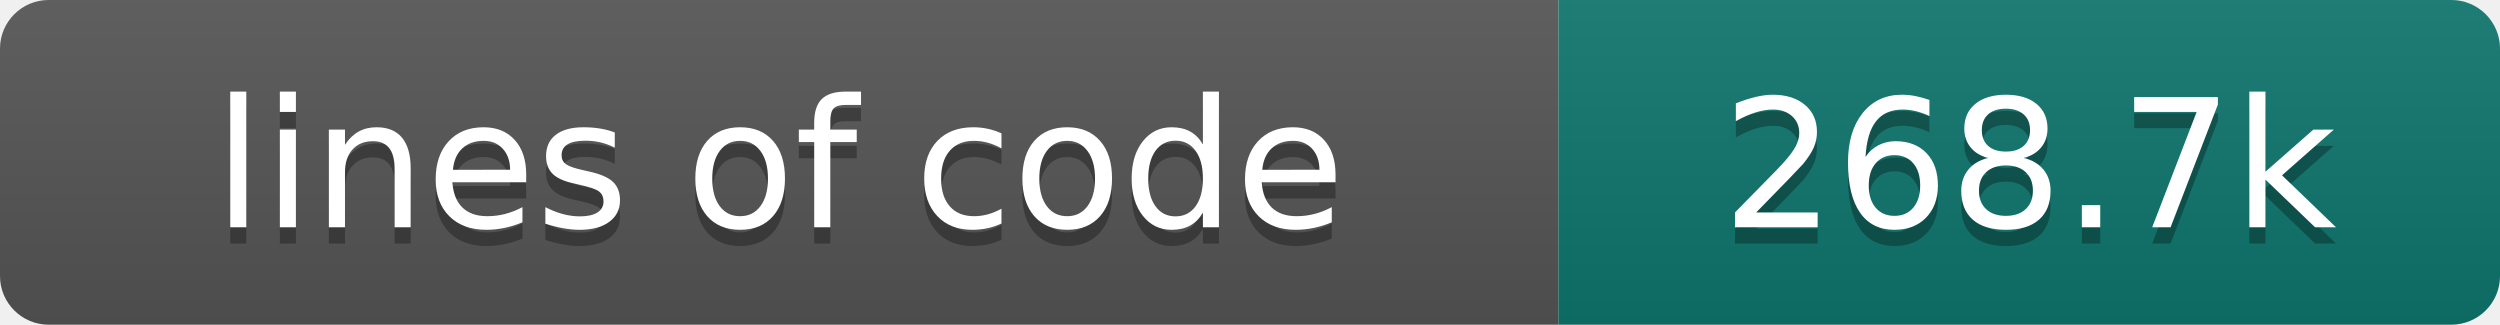
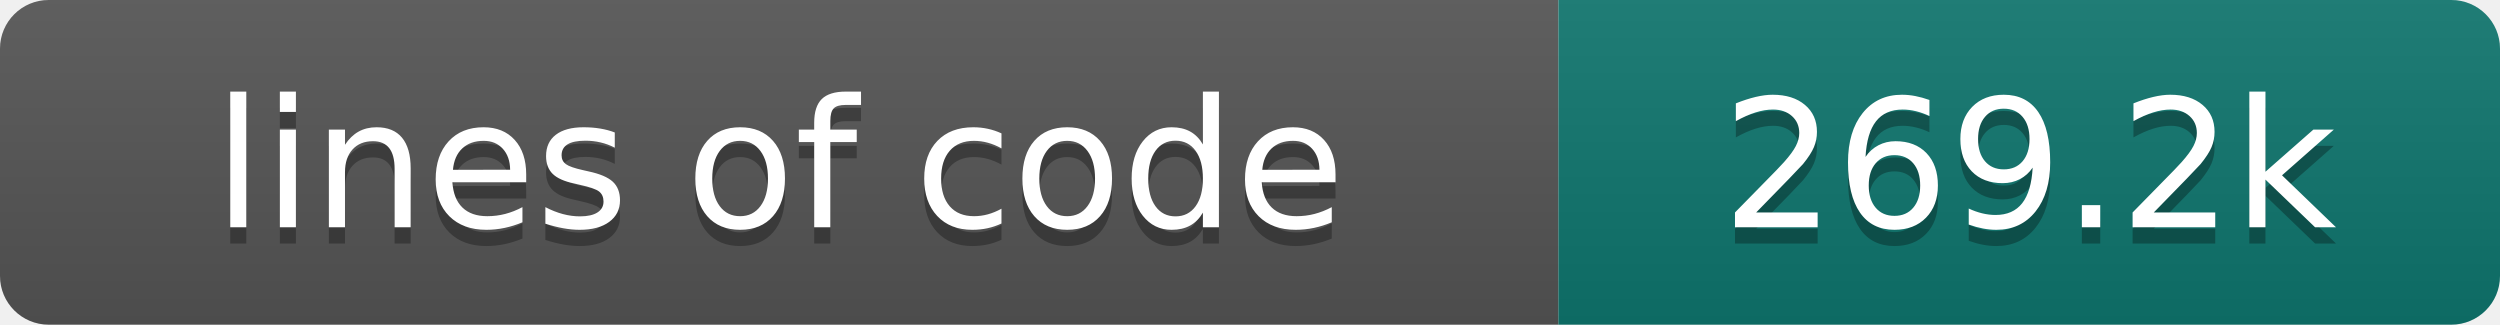
- <svg xmlns="http://www.w3.org/2000/svg" width="154" height="20" role="img" aria-label="lines of code: 268.7k">
+ <svg xmlns="http://www.w3.org/2000/svg" width="154" height="20" role="img" aria-label="lines of code: 269.2k">
  <linearGradient id="s" x2="0" y2="100%">
    <stop offset="0" stop-color="#bbb" stop-opacity=".1" />
    <stop offset="1" stop-opacity=".1" />
  </linearGradient>
  <clipPath id="r">
    <rect width="154" height="20" rx="3" fill="#fff" />
  </clipPath>
  <g clip-path="url(#r)">
    <rect width="96" height="20" fill="#555" />
    <rect x="96" width="58" height="20" fill="#0f766e" />
    <rect width="154" height="20" fill="url(#s)" />
  </g>
  <g fill="#fff" text-anchor="middle" font-family="DejaVu Sans,Verdana,Geneva,sans-serif" font-size="110">
    <text x="480" y="150" fill="#010101" fill-opacity=".3" transform="scale(.1)" textLength="860" lengthAdjust="spacing">lines of code</text>
    <text x="480" y="140" transform="scale(.1)" textLength="860" lengthAdjust="spacing">lines of code</text>
-     <text x="1250" y="150" fill="#010101" fill-opacity=".3" transform="scale(.1)" textLength="480" lengthAdjust="spacing">268.7k</text>
-     <text x="1250" y="140" transform="scale(.1)" textLength="480" lengthAdjust="spacing">268.7k</text>
+     <text x="1250" y="150" fill="#010101" fill-opacity=".3" transform="scale(.1)" textLength="480" lengthAdjust="spacing">269.2k</text>
+     <text x="1250" y="140" transform="scale(.1)" textLength="480" lengthAdjust="spacing">269.2k</text>
  </g>
</svg>
